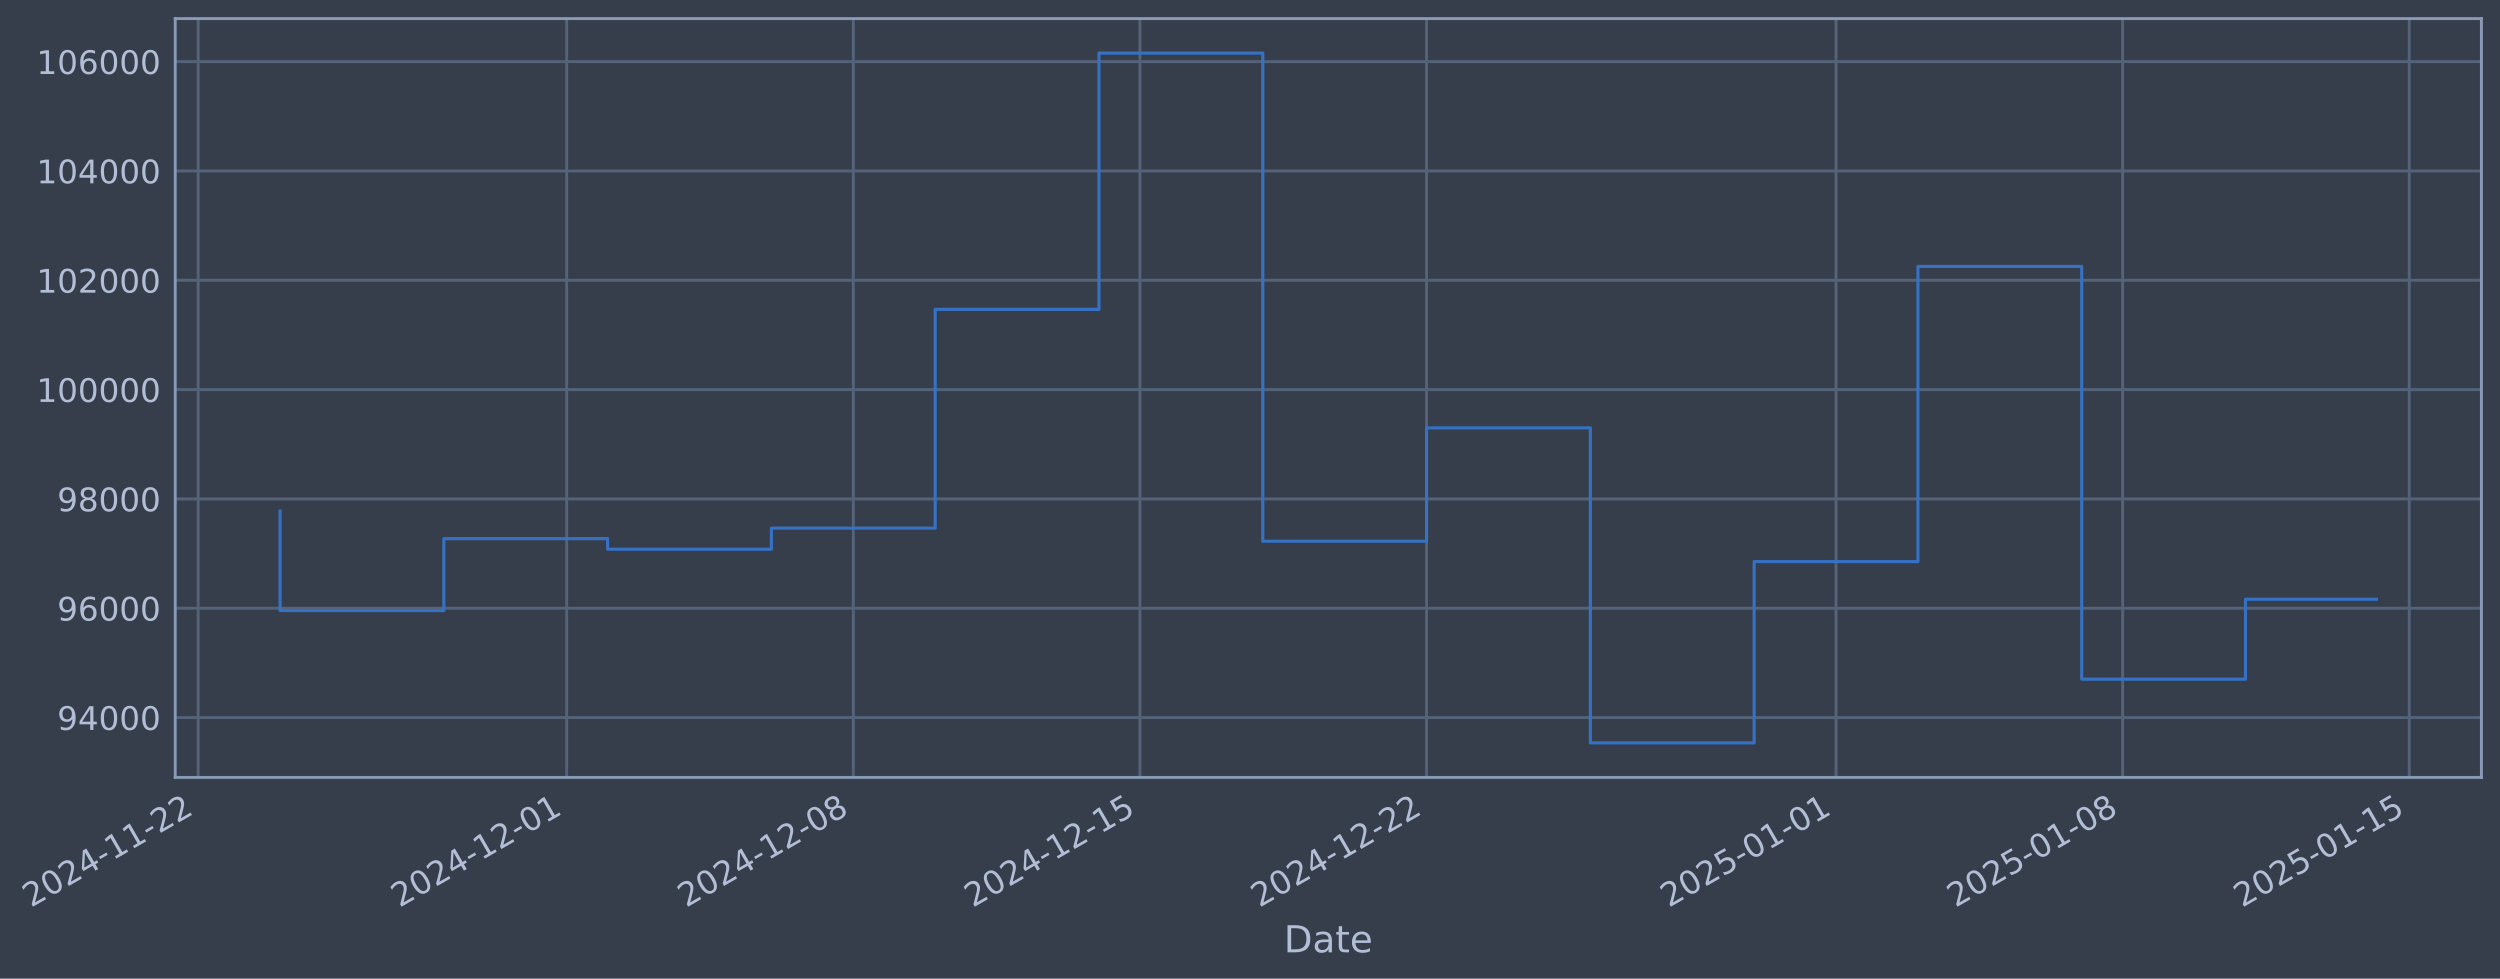
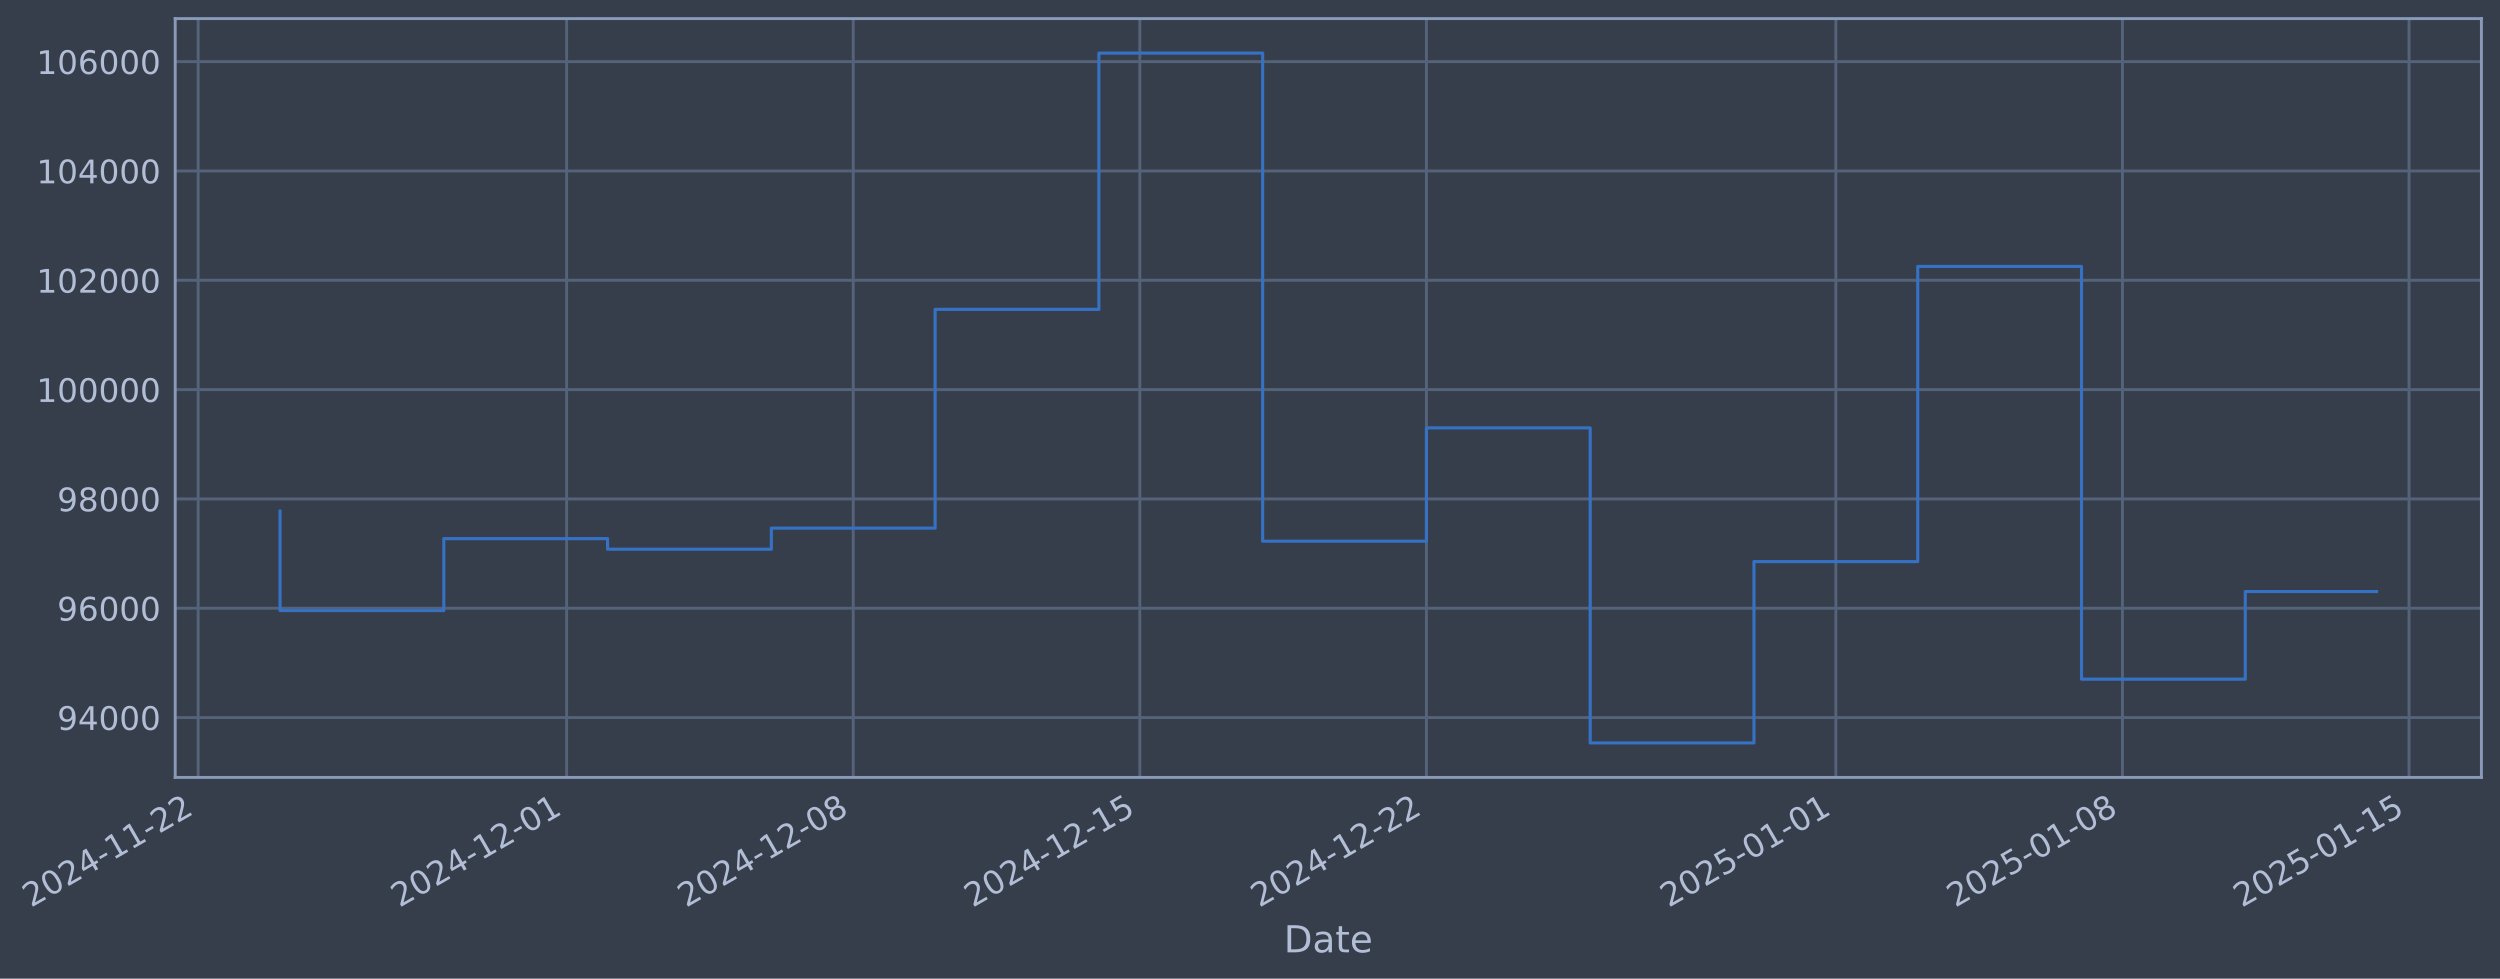
- <svg xmlns="http://www.w3.org/2000/svg" xmlns:xlink="http://www.w3.org/1999/xlink" width="967.834pt" height="378.87pt" viewBox="0 0 967.834 378.87" version="1.1">
+ <svg xmlns="http://www.w3.org/2000/svg" xmlns:xlink="http://www.w3.org/1999/xlink" width="967.831pt" height="378.87pt" viewBox="0 0 967.831 378.87" version="1.1">
  <defs>
    <style type="text/css">*{stroke-linejoin: round; stroke-linecap: butt}</style>
  </defs>
  <g id="figure_1">
    <g id="patch_1">
-       <path d="M 0 378.87  L 967.834 378.87  L 967.834 0  L 0 0  z " style="fill: #373e4b" />
+       <path d="M 0 378.87  L 967.831 378.87  L 967.831 0  L 0 0  z " style="fill: #373e4b" />
    </g>
    <g id="axes_1">
      <g id="patch_2">
-         <path d="M 67.834 300.96  L 960.634 300.96  L 960.634 7.2  L 67.834 7.2  z " style="fill: #373e4b" />
+         <path d="M 67.831 300.96  L 960.631 300.96  L 960.631 7.2  L 67.831 7.2  z " style="fill: #373e4b" />
      </g>
      <g id="matplotlib.axis_1">
        <g id="xtick_1">
          <g id="line2d_1">
-             <path d="M 76.713 300.96  L 76.713 7.2  " clip-path="url(#p462e2df875)" style="fill: none; stroke: #546379; stroke-width: 1.12; stroke-linecap: square" />
+             <path d="M 76.713 300.96  L 76.713 7.2  " clip-path="url(#p7bad4fb9c7)" style="fill: none; stroke: #546379; stroke-width: 1.12; stroke-linecap: square" />
          </g>
          <g id="line2d_2" />
          <g id="text_1">
            <g style="fill: #b1bed6" transform="translate(11.98702 351.4642) rotate(-30) scale(0.126 -0.126)">
              <defs>
                <path id="DejaVuSans-32" d="M 1228 531  L 3431 531  L 3431 0  L 469 0  L 469 531  Q 828 903 1448 1529  Q 2069 2156 2228 2338  Q 2531 2678 2651 2914  Q 2772 3150 2772 3378  Q 2772 3750 2511 3984  Q 2250 4219 1831 4219  Q 1534 4219 1204 4116  Q 875 4013 500 3803  L 500 4441  Q 881 4594 1212 4672  Q 1544 4750 1819 4750  Q 2544 4750 2975 4387  Q 3406 4025 3406 3419  Q 3406 3131 3298 2873  Q 3191 2616 2906 2266  Q 2828 2175 2409 1742  Q 1991 1309 1228 531  z " transform="scale(0.015625)" />
                <path id="DejaVuSans-30" d="M 2034 4250  Q 1547 4250 1301 3770  Q 1056 3291 1056 2328  Q 1056 1369 1301 889  Q 1547 409 2034 409  Q 2525 409 2770 889  Q 3016 1369 3016 2328  Q 3016 3291 2770 3770  Q 2525 4250 2034 4250  z M 2034 4750  Q 2819 4750 3233 4129  Q 3647 3509 3647 2328  Q 3647 1150 3233 529  Q 2819 -91 2034 -91  Q 1250 -91 836 529  Q 422 1150 422 2328  Q 422 3509 836 4129  Q 1250 4750 2034 4750  z " transform="scale(0.015625)" />
                <path id="DejaVuSans-34" d="M 2419 4116  L 825 1625  L 2419 1625  L 2419 4116  z M 2253 4666  L 3047 4666  L 3047 1625  L 3713 1625  L 3713 1100  L 3047 1100  L 3047 0  L 2419 0  L 2419 1100  L 313 1100  L 313 1709  L 2253 4666  z " transform="scale(0.015625)" />
                <path id="DejaVuSans-2d" d="M 313 2009  L 1997 2009  L 1997 1497  L 313 1497  L 313 2009  z " transform="scale(0.015625)" />
                <path id="DejaVuSans-31" d="M 794 531  L 1825 531  L 1825 4091  L 703 3866  L 703 4441  L 1819 4666  L 2450 4666  L 2450 531  L 3481 531  L 3481 0  L 794 0  L 794 531  z " transform="scale(0.015625)" />
              </defs>
              <use xlink:href="#DejaVuSans-32" />
              <use xlink:href="#DejaVuSans-30" transform="translate(63.62305 0)" />
              <use xlink:href="#DejaVuSans-32" transform="translate(127.2461 0)" />
              <use xlink:href="#DejaVuSans-34" transform="translate(190.8691 0)" />
              <use xlink:href="#DejaVuSans-2d" transform="translate(254.4922 0)" />
              <use xlink:href="#DejaVuSans-31" transform="translate(290.5762 0)" />
              <use xlink:href="#DejaVuSans-31" transform="translate(354.1992 0)" />
              <use xlink:href="#DejaVuSans-2d" transform="translate(417.8223 0)" />
              <use xlink:href="#DejaVuSans-32" transform="translate(453.9062 0)" />
              <use xlink:href="#DejaVuSans-32" transform="translate(517.5293 0)" />
            </g>
          </g>
        </g>
        <g id="xtick_2">
          <g id="line2d_3">
-             <path d="M 219.379 300.96  L 219.379 7.2  " clip-path="url(#p462e2df875)" style="fill: none; stroke: #546379; stroke-width: 1.12; stroke-linecap: square" />
+             <path d="M 219.363 300.96  L 219.363 7.2  " clip-path="url(#p7bad4fb9c7)" style="fill: none; stroke: #546379; stroke-width: 1.12; stroke-linecap: square" />
          </g>
          <g id="line2d_4" />
          <g id="text_2">
-             <g style="fill: #b1bed6" transform="translate(154.6536 351.4642) rotate(-30) scale(0.126 -0.126)">
+             <g style="fill: #b1bed6" transform="translate(154.6378 351.4642) rotate(-30) scale(0.126 -0.126)">
              <use xlink:href="#DejaVuSans-32" />
              <use xlink:href="#DejaVuSans-30" transform="translate(63.62305 0)" />
              <use xlink:href="#DejaVuSans-32" transform="translate(127.2461 0)" />
              <use xlink:href="#DejaVuSans-34" transform="translate(190.8691 0)" />
              <use xlink:href="#DejaVuSans-2d" transform="translate(254.4922 0)" />
              <use xlink:href="#DejaVuSans-31" transform="translate(290.5762 0)" />
              <use xlink:href="#DejaVuSans-32" transform="translate(354.1992 0)" />
              <use xlink:href="#DejaVuSans-2d" transform="translate(417.8223 0)" />
              <use xlink:href="#DejaVuSans-30" transform="translate(453.9062 0)" />
              <use xlink:href="#DejaVuSans-31" transform="translate(517.5293 0)" />
            </g>
          </g>
        </g>
        <g id="xtick_3">
          <g id="line2d_5">
-             <path d="M 330.342 300.96  L 330.342 7.2  " clip-path="url(#p462e2df875)" style="fill: none; stroke: #546379; stroke-width: 1.12; stroke-linecap: square" />
+             <path d="M 330.314 300.96  L 330.314 7.2  " clip-path="url(#p7bad4fb9c7)" style="fill: none; stroke: #546379; stroke-width: 1.12; stroke-linecap: square" />
          </g>
          <g id="line2d_6" />
          <g id="text_3">
-             <g style="fill: #b1bed6" transform="translate(265.6164 351.4642) rotate(-30) scale(0.126 -0.126)">
+             <g style="fill: #b1bed6" transform="translate(265.5885 351.4642) rotate(-30) scale(0.126 -0.126)">
              <defs>
                <path id="DejaVuSans-38" d="M 2034 2216  Q 1584 2216 1326 1975  Q 1069 1734 1069 1313  Q 1069 891 1326 650  Q 1584 409 2034 409  Q 2484 409 2743 651  Q 3003 894 3003 1313  Q 3003 1734 2745 1975  Q 2488 2216 2034 2216  z M 1403 2484  Q 997 2584 770 2862  Q 544 3141 544 3541  Q 544 4100 942 4425  Q 1341 4750 2034 4750  Q 2731 4750 3128 4425  Q 3525 4100 3525 3541  Q 3525 3141 3298 2862  Q 3072 2584 2669 2484  Q 3125 2378 3379 2068  Q 3634 1759 3634 1313  Q 3634 634 3220 271  Q 2806 -91 2034 -91  Q 1263 -91 848 271  Q 434 634 434 1313  Q 434 1759 690 2068  Q 947 2378 1403 2484  z M 1172 3481  Q 1172 3119 1398 2916  Q 1625 2713 2034 2713  Q 2441 2713 2670 2916  Q 2900 3119 2900 3481  Q 2900 3844 2670 4047  Q 2441 4250 2034 4250  Q 1625 4250 1398 4047  Q 1172 3844 1172 3481  z " transform="scale(0.015625)" />
              </defs>
              <use xlink:href="#DejaVuSans-32" />
              <use xlink:href="#DejaVuSans-30" transform="translate(63.62305 0)" />
              <use xlink:href="#DejaVuSans-32" transform="translate(127.2461 0)" />
              <use xlink:href="#DejaVuSans-34" transform="translate(190.8691 0)" />
              <use xlink:href="#DejaVuSans-2d" transform="translate(254.4922 0)" />
              <use xlink:href="#DejaVuSans-31" transform="translate(290.5762 0)" />
              <use xlink:href="#DejaVuSans-32" transform="translate(354.1992 0)" />
              <use xlink:href="#DejaVuSans-2d" transform="translate(417.8223 0)" />
              <use xlink:href="#DejaVuSans-30" transform="translate(453.9062 0)" />
              <use xlink:href="#DejaVuSans-38" transform="translate(517.5293 0)" />
            </g>
          </g>
        </g>
        <g id="xtick_4">
          <g id="line2d_7">
-             <path d="M 441.305 300.96  L 441.305 7.2  " clip-path="url(#p462e2df875)" style="fill: none; stroke: #546379; stroke-width: 1.12; stroke-linecap: square" />
+             <path d="M 441.265 300.96  L 441.265 7.2  " clip-path="url(#p7bad4fb9c7)" style="fill: none; stroke: #546379; stroke-width: 1.12; stroke-linecap: square" />
          </g>
          <g id="line2d_8" />
          <g id="text_4">
-             <g style="fill: #b1bed6" transform="translate(376.5793 351.4642) rotate(-30) scale(0.126 -0.126)">
+             <g style="fill: #b1bed6" transform="translate(376.5391 351.4642) rotate(-30) scale(0.126 -0.126)">
              <defs>
                <path id="DejaVuSans-35" d="M 691 4666  L 3169 4666  L 3169 4134  L 1269 4134  L 1269 2991  Q 1406 3038 1543 3061  Q 1681 3084 1819 3084  Q 2600 3084 3056 2656  Q 3513 2228 3513 1497  Q 3513 744 3044 326  Q 2575 -91 1722 -91  Q 1428 -91 1123 -41  Q 819 9 494 109  L 494 744  Q 775 591 1075 516  Q 1375 441 1709 441  Q 2250 441 2565 725  Q 2881 1009 2881 1497  Q 2881 1984 2565 2268  Q 2250 2553 1709 2553  Q 1456 2553 1204 2497  Q 953 2441 691 2322  L 691 4666  z " transform="scale(0.015625)" />
              </defs>
              <use xlink:href="#DejaVuSans-32" />
              <use xlink:href="#DejaVuSans-30" transform="translate(63.62305 0)" />
              <use xlink:href="#DejaVuSans-32" transform="translate(127.2461 0)" />
              <use xlink:href="#DejaVuSans-34" transform="translate(190.8691 0)" />
              <use xlink:href="#DejaVuSans-2d" transform="translate(254.4922 0)" />
              <use xlink:href="#DejaVuSans-31" transform="translate(290.5762 0)" />
              <use xlink:href="#DejaVuSans-32" transform="translate(354.1992 0)" />
              <use xlink:href="#DejaVuSans-2d" transform="translate(417.8223 0)" />
              <use xlink:href="#DejaVuSans-31" transform="translate(453.9062 0)" />
              <use xlink:href="#DejaVuSans-35" transform="translate(517.5293 0)" />
            </g>
          </g>
        </g>
        <g id="xtick_5">
          <g id="line2d_9">
-             <path d="M 552.268 300.96  L 552.268 7.2  " clip-path="url(#p462e2df875)" style="fill: none; stroke: #546379; stroke-width: 1.12; stroke-linecap: square" />
+             <path d="M 552.215 300.96  L 552.215 7.2  " clip-path="url(#p7bad4fb9c7)" style="fill: none; stroke: #546379; stroke-width: 1.12; stroke-linecap: square" />
          </g>
          <g id="line2d_10" />
          <g id="text_5">
-             <g style="fill: #b1bed6" transform="translate(487.5422 351.4642) rotate(-30) scale(0.126 -0.126)">
+             <g style="fill: #b1bed6" transform="translate(487.4897 351.4642) rotate(-30) scale(0.126 -0.126)">
              <use xlink:href="#DejaVuSans-32" />
              <use xlink:href="#DejaVuSans-30" transform="translate(63.62305 0)" />
              <use xlink:href="#DejaVuSans-32" transform="translate(127.2461 0)" />
              <use xlink:href="#DejaVuSans-34" transform="translate(190.8691 0)" />
              <use xlink:href="#DejaVuSans-2d" transform="translate(254.4922 0)" />
              <use xlink:href="#DejaVuSans-31" transform="translate(290.5762 0)" />
              <use xlink:href="#DejaVuSans-32" transform="translate(354.1992 0)" />
              <use xlink:href="#DejaVuSans-2d" transform="translate(417.8223 0)" />
              <use xlink:href="#DejaVuSans-32" transform="translate(453.9062 0)" />
              <use xlink:href="#DejaVuSans-32" transform="translate(517.5293 0)" />
            </g>
          </g>
        </g>
        <g id="xtick_6">
          <g id="line2d_11">
-             <path d="M 710.786 300.96  L 710.786 7.2  " clip-path="url(#p462e2df875)" style="fill: none; stroke: #546379; stroke-width: 1.12; stroke-linecap: square" />
+             <path d="M 710.716 300.96  L 710.716 7.2  " clip-path="url(#p7bad4fb9c7)" style="fill: none; stroke: #546379; stroke-width: 1.12; stroke-linecap: square" />
          </g>
          <g id="line2d_12" />
          <g id="text_6">
-             <g style="fill: #b1bed6" transform="translate(646.0606 351.4642) rotate(-30) scale(0.126 -0.126)">
+             <g style="fill: #b1bed6" transform="translate(645.9906 351.4642) rotate(-30) scale(0.126 -0.126)">
              <use xlink:href="#DejaVuSans-32" />
              <use xlink:href="#DejaVuSans-30" transform="translate(63.62305 0)" />
              <use xlink:href="#DejaVuSans-32" transform="translate(127.2461 0)" />
              <use xlink:href="#DejaVuSans-35" transform="translate(190.8691 0)" />
              <use xlink:href="#DejaVuSans-2d" transform="translate(254.4922 0)" />
              <use xlink:href="#DejaVuSans-30" transform="translate(290.5762 0)" />
              <use xlink:href="#DejaVuSans-31" transform="translate(354.1992 0)" />
              <use xlink:href="#DejaVuSans-2d" transform="translate(417.8223 0)" />
              <use xlink:href="#DejaVuSans-30" transform="translate(453.9062 0)" />
              <use xlink:href="#DejaVuSans-31" transform="translate(517.5293 0)" />
            </g>
          </g>
        </g>
        <g id="xtick_7">
          <g id="line2d_13">
-             <path d="M 821.749 300.96  L 821.749 7.2  " clip-path="url(#p462e2df875)" style="fill: none; stroke: #546379; stroke-width: 1.12; stroke-linecap: square" />
+             <path d="M 821.667 300.96  L 821.667 7.2  " clip-path="url(#p7bad4fb9c7)" style="fill: none; stroke: #546379; stroke-width: 1.12; stroke-linecap: square" />
          </g>
          <g id="line2d_14" />
          <g id="text_7">
-             <g style="fill: #b1bed6" transform="translate(757.0235 351.4642) rotate(-30) scale(0.126 -0.126)">
+             <g style="fill: #b1bed6" transform="translate(756.9413 351.4642) rotate(-30) scale(0.126 -0.126)">
              <use xlink:href="#DejaVuSans-32" />
              <use xlink:href="#DejaVuSans-30" transform="translate(63.62305 0)" />
              <use xlink:href="#DejaVuSans-32" transform="translate(127.2461 0)" />
              <use xlink:href="#DejaVuSans-35" transform="translate(190.8691 0)" />
              <use xlink:href="#DejaVuSans-2d" transform="translate(254.4922 0)" />
              <use xlink:href="#DejaVuSans-30" transform="translate(290.5762 0)" />
              <use xlink:href="#DejaVuSans-31" transform="translate(354.1992 0)" />
              <use xlink:href="#DejaVuSans-2d" transform="translate(417.8223 0)" />
              <use xlink:href="#DejaVuSans-30" transform="translate(453.9062 0)" />
              <use xlink:href="#DejaVuSans-38" transform="translate(517.5293 0)" />
            </g>
          </g>
        </g>
        <g id="xtick_8">
          <g id="line2d_15">
-             <path d="M 932.712 300.96  L 932.712 7.2  " clip-path="url(#p462e2df875)" style="fill: none; stroke: #546379; stroke-width: 1.12; stroke-linecap: square" />
+             <path d="M 932.617 300.96  L 932.617 7.2  " clip-path="url(#p7bad4fb9c7)" style="fill: none; stroke: #546379; stroke-width: 1.12; stroke-linecap: square" />
          </g>
          <g id="line2d_16" />
          <g id="text_8">
-             <g style="fill: #b1bed6" transform="translate(867.9863 351.4642) rotate(-30) scale(0.126 -0.126)">
+             <g style="fill: #b1bed6" transform="translate(867.8919 351.4642) rotate(-30) scale(0.126 -0.126)">
              <use xlink:href="#DejaVuSans-32" />
              <use xlink:href="#DejaVuSans-30" transform="translate(63.62305 0)" />
              <use xlink:href="#DejaVuSans-32" transform="translate(127.2461 0)" />
              <use xlink:href="#DejaVuSans-35" transform="translate(190.8691 0)" />
              <use xlink:href="#DejaVuSans-2d" transform="translate(254.4922 0)" />
              <use xlink:href="#DejaVuSans-30" transform="translate(290.5762 0)" />
              <use xlink:href="#DejaVuSans-31" transform="translate(354.1992 0)" />
              <use xlink:href="#DejaVuSans-2d" transform="translate(417.8223 0)" />
              <use xlink:href="#DejaVuSans-31" transform="translate(453.9062 0)" />
              <use xlink:href="#DejaVuSans-35" transform="translate(517.5293 0)" />
            </g>
          </g>
        </g>
        <g id="text_9">
-           <g style="fill: #b1bed6" transform="translate(497.0253 368.6753) scale(0.144 -0.144)">
+           <g style="fill: #b1bed6" transform="translate(497.0218 368.6753) scale(0.144 -0.144)">
            <defs>
              <path id="DejaVuSans-44" d="M 1259 4147  L 1259 519  L 2022 519  Q 2988 519 3436 956  Q 3884 1394 3884 2338  Q 3884 3275 3436 3711  Q 2988 4147 2022 4147  L 1259 4147  z M 628 4666  L 1925 4666  Q 3281 4666 3915 4102  Q 4550 3538 4550 2338  Q 4550 1131 3912 565  Q 3275 0 1925 0  L 628 0  L 628 4666  z " transform="scale(0.015625)" />
              <path id="DejaVuSans-61" d="M 2194 1759  Q 1497 1759 1228 1600  Q 959 1441 959 1056  Q 959 750 1161 570  Q 1363 391 1709 391  Q 2188 391 2477 730  Q 2766 1069 2766 1631  L 2766 1759  L 2194 1759  z M 3341 1997  L 3341 0  L 2766 0  L 2766 531  Q 2569 213 2275 61  Q 1981 -91 1556 -91  Q 1019 -91 701 211  Q 384 513 384 1019  Q 384 1609 779 1909  Q 1175 2209 1959 2209  L 2766 2209  L 2766 2266  Q 2766 2663 2505 2880  Q 2244 3097 1772 3097  Q 1472 3097 1187 3025  Q 903 2953 641 2809  L 641 3341  Q 956 3463 1253 3523  Q 1550 3584 1831 3584  Q 2591 3584 2966 3190  Q 3341 2797 3341 1997  z " transform="scale(0.015625)" />
              <path id="DejaVuSans-74" d="M 1172 4494  L 1172 3500  L 2356 3500  L 2356 3053  L 1172 3053  L 1172 1153  Q 1172 725 1289 603  Q 1406 481 1766 481  L 2356 481  L 2356 0  L 1766 0  Q 1100 0 847 248  Q 594 497 594 1153  L 594 3053  L 172 3053  L 172 3500  L 594 3500  L 594 4494  L 1172 4494  z " transform="scale(0.015625)" />
              <path id="DejaVuSans-65" d="M 3597 1894  L 3597 1613  L 953 1613  Q 991 1019 1311 708  Q 1631 397 2203 397  Q 2534 397 2845 478  Q 3156 559 3463 722  L 3463 178  Q 3153 47 2828 -22  Q 2503 -91 2169 -91  Q 1331 -91 842 396  Q 353 884 353 1716  Q 353 2575 817 3079  Q 1281 3584 2069 3584  Q 2775 3584 3186 3129  Q 3597 2675 3597 1894  z M 3022 2063  Q 3016 2534 2758 2815  Q 2500 3097 2075 3097  Q 1594 3097 1305 2825  Q 1016 2553 972 2059  L 3022 2063  z " transform="scale(0.015625)" />
            </defs>
            <use xlink:href="#DejaVuSans-44" />
            <use xlink:href="#DejaVuSans-61" transform="translate(77.00195 0)" />
            <use xlink:href="#DejaVuSans-74" transform="translate(138.2812 0)" />
            <use xlink:href="#DejaVuSans-65" transform="translate(177.4902 0)" />
          </g>
        </g>
      </g>
      <g id="matplotlib.axis_2">
        <g id="ytick_1">
          <g id="line2d_17">
-             <path d="M 67.834 277.797  L 960.634 277.797  " clip-path="url(#p462e2df875)" style="fill: none; stroke: #546379; stroke-width: 1.12; stroke-linecap: square" />
+             <path d="M 67.831 277.797  L 960.631 277.797  " clip-path="url(#p7bad4fb9c7)" style="fill: none; stroke: #546379; stroke-width: 1.12; stroke-linecap: square" />
          </g>
          <g id="line2d_18" />
          <g id="text_10">
-             <g style="fill: #b1bed6" transform="translate(22.15063 282.5841) scale(0.126 -0.126)">
+             <g style="fill: #b1bed6" transform="translate(22.14714 282.5841) scale(0.126 -0.126)">
              <defs>
                <path id="DejaVuSans-39" d="M 703 97  L 703 672  Q 941 559 1184 500  Q 1428 441 1663 441  Q 2288 441 2617 861  Q 2947 1281 2994 2138  Q 2813 1869 2534 1725  Q 2256 1581 1919 1581  Q 1219 1581 811 2004  Q 403 2428 403 3163  Q 403 3881 828 4315  Q 1253 4750 1959 4750  Q 2769 4750 3195 4129  Q 3622 3509 3622 2328  Q 3622 1225 3098 567  Q 2575 -91 1691 -91  Q 1453 -91 1209 -44  Q 966 3 703 97  z M 1959 2075  Q 2384 2075 2632 2365  Q 2881 2656 2881 3163  Q 2881 3666 2632 3958  Q 2384 4250 1959 4250  Q 1534 4250 1286 3958  Q 1038 3666 1038 3163  Q 1038 2656 1286 2365  Q 1534 2075 1959 2075  z " transform="scale(0.015625)" />
              </defs>
              <use xlink:href="#DejaVuSans-39" />
              <use xlink:href="#DejaVuSans-34" transform="translate(63.62305 0)" />
              <use xlink:href="#DejaVuSans-30" transform="translate(127.2461 0)" />
              <use xlink:href="#DejaVuSans-30" transform="translate(190.8691 0)" />
              <use xlink:href="#DejaVuSans-30" transform="translate(254.4922 0)" />
            </g>
          </g>
        </g>
        <g id="ytick_2">
          <g id="line2d_19">
-             <path d="M 67.834 235.473  L 960.634 235.473  " clip-path="url(#p462e2df875)" style="fill: none; stroke: #546379; stroke-width: 1.12; stroke-linecap: square" />
+             <path d="M 67.831 235.473  L 960.631 235.473  " clip-path="url(#p7bad4fb9c7)" style="fill: none; stroke: #546379; stroke-width: 1.12; stroke-linecap: square" />
          </g>
          <g id="line2d_20" />
          <g id="text_11">
-             <g style="fill: #b1bed6" transform="translate(22.15063 240.2602) scale(0.126 -0.126)">
+             <g style="fill: #b1bed6" transform="translate(22.14714 240.2602) scale(0.126 -0.126)">
              <defs>
                <path id="DejaVuSans-36" d="M 2113 2584  Q 1688 2584 1439 2293  Q 1191 2003 1191 1497  Q 1191 994 1439 701  Q 1688 409 2113 409  Q 2538 409 2786 701  Q 3034 994 3034 1497  Q 3034 2003 2786 2293  Q 2538 2584 2113 2584  z M 3366 4563  L 3366 3988  Q 3128 4100 2886 4159  Q 2644 4219 2406 4219  Q 1781 4219 1451 3797  Q 1122 3375 1075 2522  Q 1259 2794 1537 2939  Q 1816 3084 2150 3084  Q 2853 3084 3261 2657  Q 3669 2231 3669 1497  Q 3669 778 3244 343  Q 2819 -91 2113 -91  Q 1303 -91 875 529  Q 447 1150 447 2328  Q 447 3434 972 4092  Q 1497 4750 2381 4750  Q 2619 4750 2861 4703  Q 3103 4656 3366 4563  z " transform="scale(0.015625)" />
              </defs>
              <use xlink:href="#DejaVuSans-39" />
              <use xlink:href="#DejaVuSans-36" transform="translate(63.62305 0)" />
              <use xlink:href="#DejaVuSans-30" transform="translate(127.2461 0)" />
              <use xlink:href="#DejaVuSans-30" transform="translate(190.8691 0)" />
              <use xlink:href="#DejaVuSans-30" transform="translate(254.4922 0)" />
            </g>
          </g>
        </g>
        <g id="ytick_3">
          <g id="line2d_21">
-             <path d="M 67.834 193.149  L 960.634 193.149  " clip-path="url(#p462e2df875)" style="fill: none; stroke: #546379; stroke-width: 1.12; stroke-linecap: square" />
+             <path d="M 67.831 193.149  L 960.631 193.149  " clip-path="url(#p7bad4fb9c7)" style="fill: none; stroke: #546379; stroke-width: 1.12; stroke-linecap: square" />
          </g>
          <g id="line2d_22" />
          <g id="text_12">
-             <g style="fill: #b1bed6" transform="translate(22.15063 197.9364) scale(0.126 -0.126)">
+             <g style="fill: #b1bed6" transform="translate(22.14714 197.9364) scale(0.126 -0.126)">
              <use xlink:href="#DejaVuSans-39" />
              <use xlink:href="#DejaVuSans-38" transform="translate(63.62305 0)" />
              <use xlink:href="#DejaVuSans-30" transform="translate(127.2461 0)" />
              <use xlink:href="#DejaVuSans-30" transform="translate(190.8691 0)" />
              <use xlink:href="#DejaVuSans-30" transform="translate(254.4922 0)" />
            </g>
          </g>
        </g>
        <g id="ytick_4">
          <g id="line2d_23">
-             <path d="M 67.834 150.826  L 960.634 150.826  " clip-path="url(#p462e2df875)" style="fill: none; stroke: #546379; stroke-width: 1.12; stroke-linecap: square" />
+             <path d="M 67.831 150.826  L 960.631 150.826  " clip-path="url(#p7bad4fb9c7)" style="fill: none; stroke: #546379; stroke-width: 1.12; stroke-linecap: square" />
          </g>
          <g id="line2d_24" />
          <g id="text_13">
-             <g style="fill: #b1bed6" transform="translate(14.13388 155.6126) scale(0.126 -0.126)">
+             <g style="fill: #b1bed6" transform="translate(14.13039 155.6126) scale(0.126 -0.126)">
              <use xlink:href="#DejaVuSans-31" />
              <use xlink:href="#DejaVuSans-30" transform="translate(63.62305 0)" />
              <use xlink:href="#DejaVuSans-30" transform="translate(127.2461 0)" />
              <use xlink:href="#DejaVuSans-30" transform="translate(190.8691 0)" />
              <use xlink:href="#DejaVuSans-30" transform="translate(254.4922 0)" />
              <use xlink:href="#DejaVuSans-30" transform="translate(318.1152 0)" />
            </g>
          </g>
        </g>
        <g id="ytick_5">
          <g id="line2d_25">
-             <path d="M 67.834 108.502  L 960.634 108.502  " clip-path="url(#p462e2df875)" style="fill: none; stroke: #546379; stroke-width: 1.12; stroke-linecap: square" />
+             <path d="M 67.831 108.502  L 960.631 108.502  " clip-path="url(#p7bad4fb9c7)" style="fill: none; stroke: #546379; stroke-width: 1.12; stroke-linecap: square" />
          </g>
          <g id="line2d_26" />
          <g id="text_14">
-             <g style="fill: #b1bed6" transform="translate(14.13388 113.2888) scale(0.126 -0.126)">
+             <g style="fill: #b1bed6" transform="translate(14.13039 113.2888) scale(0.126 -0.126)">
              <use xlink:href="#DejaVuSans-31" />
              <use xlink:href="#DejaVuSans-30" transform="translate(63.62305 0)" />
              <use xlink:href="#DejaVuSans-32" transform="translate(127.2461 0)" />
              <use xlink:href="#DejaVuSans-30" transform="translate(190.8691 0)" />
              <use xlink:href="#DejaVuSans-30" transform="translate(254.4922 0)" />
              <use xlink:href="#DejaVuSans-30" transform="translate(318.1152 0)" />
            </g>
          </g>
        </g>
        <g id="ytick_6">
          <g id="line2d_27">
-             <path d="M 67.834 66.178  L 960.634 66.178  " clip-path="url(#p462e2df875)" style="fill: none; stroke: #546379; stroke-width: 1.12; stroke-linecap: square" />
+             <path d="M 67.831 66.178  L 960.631 66.178  " clip-path="url(#p7bad4fb9c7)" style="fill: none; stroke: #546379; stroke-width: 1.12; stroke-linecap: square" />
          </g>
          <g id="line2d_28" />
          <g id="text_15">
-             <g style="fill: #b1bed6" transform="translate(14.13388 70.96502) scale(0.126 -0.126)">
+             <g style="fill: #b1bed6" transform="translate(14.13039 70.96502) scale(0.126 -0.126)">
              <use xlink:href="#DejaVuSans-31" />
              <use xlink:href="#DejaVuSans-30" transform="translate(63.62305 0)" />
              <use xlink:href="#DejaVuSans-34" transform="translate(127.2461 0)" />
              <use xlink:href="#DejaVuSans-30" transform="translate(190.8691 0)" />
              <use xlink:href="#DejaVuSans-30" transform="translate(254.4922 0)" />
              <use xlink:href="#DejaVuSans-30" transform="translate(318.1152 0)" />
            </g>
          </g>
        </g>
        <g id="ytick_7">
          <g id="line2d_29">
-             <path d="M 67.834 23.854  L 960.634 23.854  " clip-path="url(#p462e2df875)" style="fill: none; stroke: #546379; stroke-width: 1.12; stroke-linecap: square" />
+             <path d="M 67.831 23.854  L 960.631 23.854  " clip-path="url(#p7bad4fb9c7)" style="fill: none; stroke: #546379; stroke-width: 1.12; stroke-linecap: square" />
          </g>
          <g id="line2d_30" />
          <g id="text_16">
-             <g style="fill: #b1bed6" transform="translate(14.13388 28.64121) scale(0.126 -0.126)">
+             <g style="fill: #b1bed6" transform="translate(14.13039 28.64121) scale(0.126 -0.126)">
              <use xlink:href="#DejaVuSans-31" />
              <use xlink:href="#DejaVuSans-30" transform="translate(63.62305 0)" />
              <use xlink:href="#DejaVuSans-36" transform="translate(127.2461 0)" />
              <use xlink:href="#DejaVuSans-30" transform="translate(190.8691 0)" />
              <use xlink:href="#DejaVuSans-30" transform="translate(254.4922 0)" />
              <use xlink:href="#DejaVuSans-30" transform="translate(318.1152 0)" />
            </g>
          </g>
        </g>
      </g>
      <g id="line2d_31">
-         <path d="M 108.416 197.87  L 108.416 236.383  L 171.824 236.383  L 171.824 208.521  L 235.231 208.521  L 235.231 212.628  L 298.638 212.628  L 298.638 204.459  L 362.046 204.459  L 362.046 119.77  L 425.453 119.77  L 425.453 20.553  L 488.86 20.553  L 488.86 209.517  L 552.268 209.517  L 552.268 165.636  L 615.675 165.636  L 615.675 287.607  L 679.082 287.607  L 679.082 217.409  L 742.49 217.409  L 742.49 103.141  L 805.897 103.141  L 805.897 262.927  L 869.304 262.927  L 869.304 231.978  L 920.053 231.978  " clip-path="url(#p462e2df875)" style="fill: none; stroke: #3572c6; stroke-width: 1.2; stroke-linecap: square" />
+         <path d="M 108.413 197.87  L 108.413 236.383  L 171.813 236.383  L 171.813 208.521  L 235.213 208.521  L 235.213 212.628  L 298.614 212.628  L 298.614 204.459  L 362.014 204.459  L 362.014 119.77  L 425.415 119.77  L 425.415 20.553  L 488.815 20.553  L 488.815 209.517  L 552.215 209.517  L 552.215 165.636  L 615.616 165.636  L 615.616 287.607  L 679.016 287.607  L 679.016 217.409  L 742.416 217.409  L 742.416 103.141  L 805.817 103.141  L 805.817 262.927  L 869.217 262.927  L 869.217 229.002  L 920.049 229.002  " clip-path="url(#p7bad4fb9c7)" style="fill: none; stroke: #3572c6; stroke-width: 1.2; stroke-linecap: square" />
      </g>
      <g id="patch_3">
-         <path d="M 67.834 300.96  L 67.834 7.2  " style="fill: none; stroke: #899ab8; stroke-width: 1.12; stroke-linejoin: miter; stroke-linecap: square" />
+         <path d="M 67.831 300.96  L 67.831 7.2  " style="fill: none; stroke: #899ab8; stroke-width: 1.12; stroke-linejoin: miter; stroke-linecap: square" />
      </g>
      <g id="patch_4">
-         <path d="M 960.634 300.96  L 960.634 7.2  " style="fill: none; stroke: #899ab8; stroke-width: 1.12; stroke-linejoin: miter; stroke-linecap: square" />
+         <path d="M 960.631 300.96  L 960.631 7.2  " style="fill: none; stroke: #899ab8; stroke-width: 1.12; stroke-linejoin: miter; stroke-linecap: square" />
      </g>
      <g id="patch_5">
-         <path d="M 67.834 300.96  L 960.634 300.96  " style="fill: none; stroke: #899ab8; stroke-width: 1.12; stroke-linejoin: miter; stroke-linecap: square" />
+         <path d="M 67.831 300.96  L 960.631 300.96  " style="fill: none; stroke: #899ab8; stroke-width: 1.12; stroke-linejoin: miter; stroke-linecap: square" />
      </g>
      <g id="patch_6">
-         <path d="M 67.834 7.2  L 960.634 7.2  " style="fill: none; stroke: #899ab8; stroke-width: 1.12; stroke-linejoin: miter; stroke-linecap: square" />
+         <path d="M 67.831 7.2  L 960.631 7.2  " style="fill: none; stroke: #899ab8; stroke-width: 1.12; stroke-linejoin: miter; stroke-linecap: square" />
      </g>
    </g>
  </g>
  <defs>
-     <clipPath id="p462e2df875">
-       <rect x="67.834" y="7.2" width="892.8" height="293.76" />
+     <clipPath id="p7bad4fb9c7">
+       <rect x="67.831" y="7.2" width="892.8" height="293.76" />
    </clipPath>
  </defs>
</svg>
